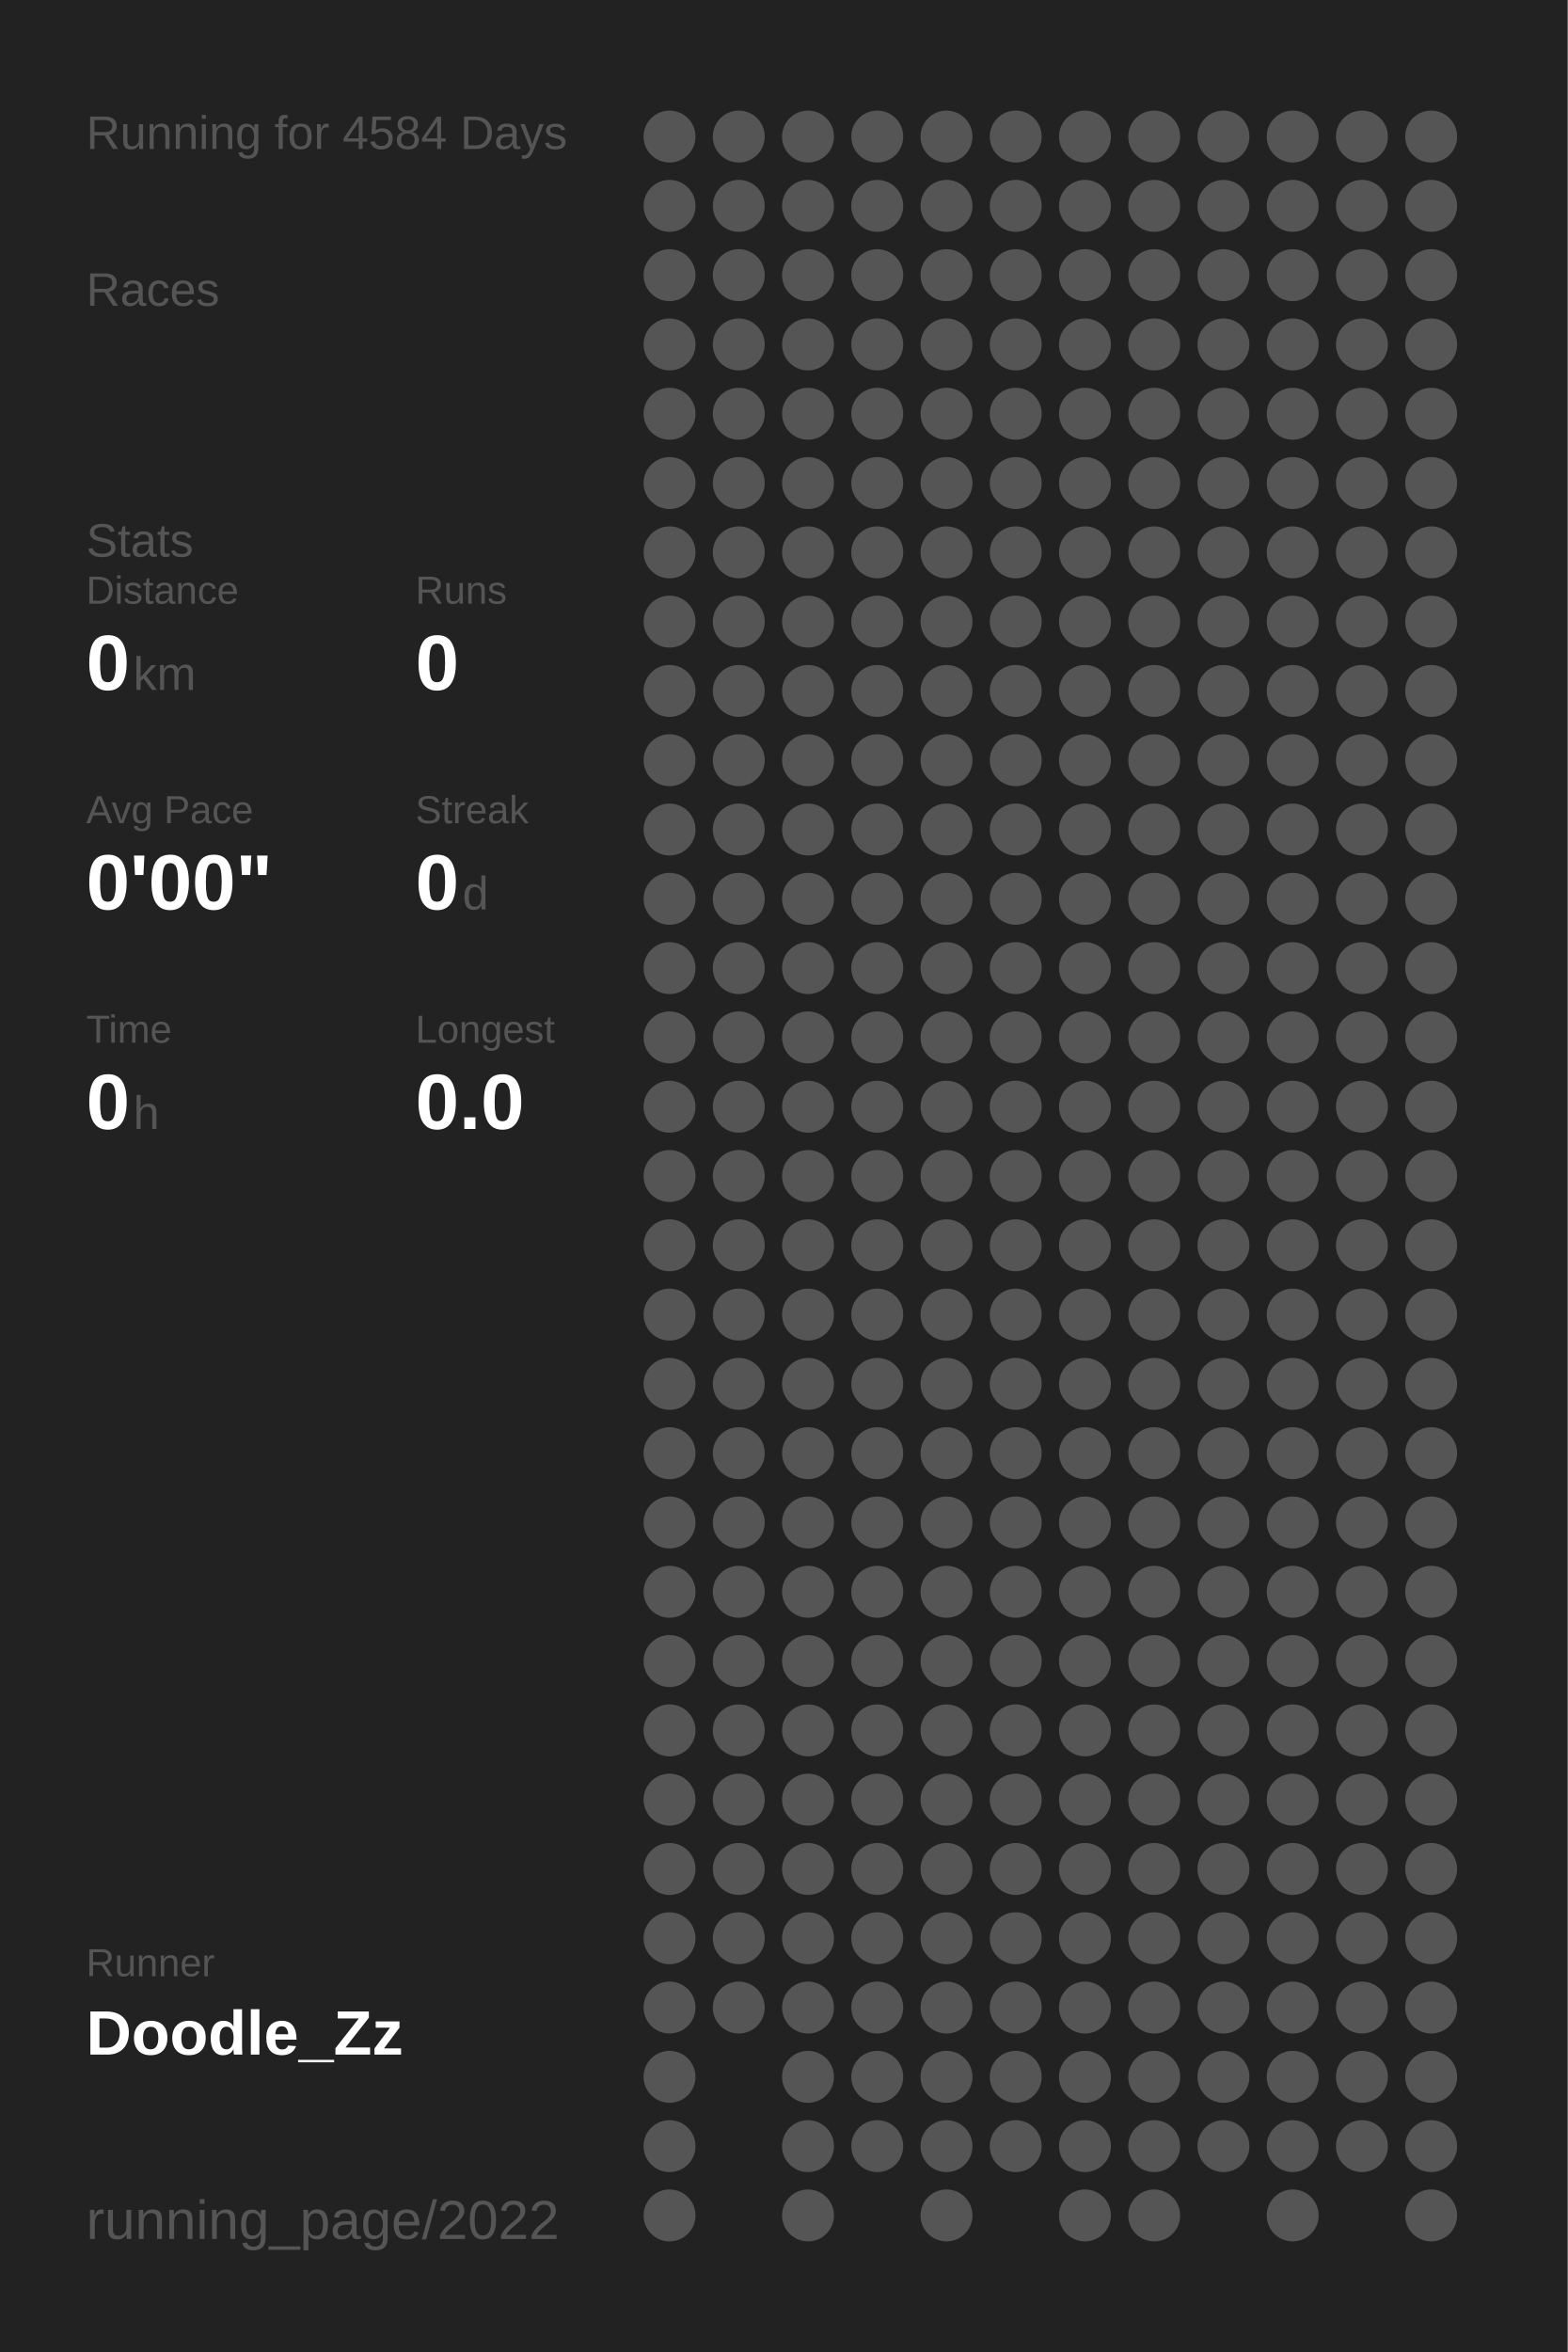
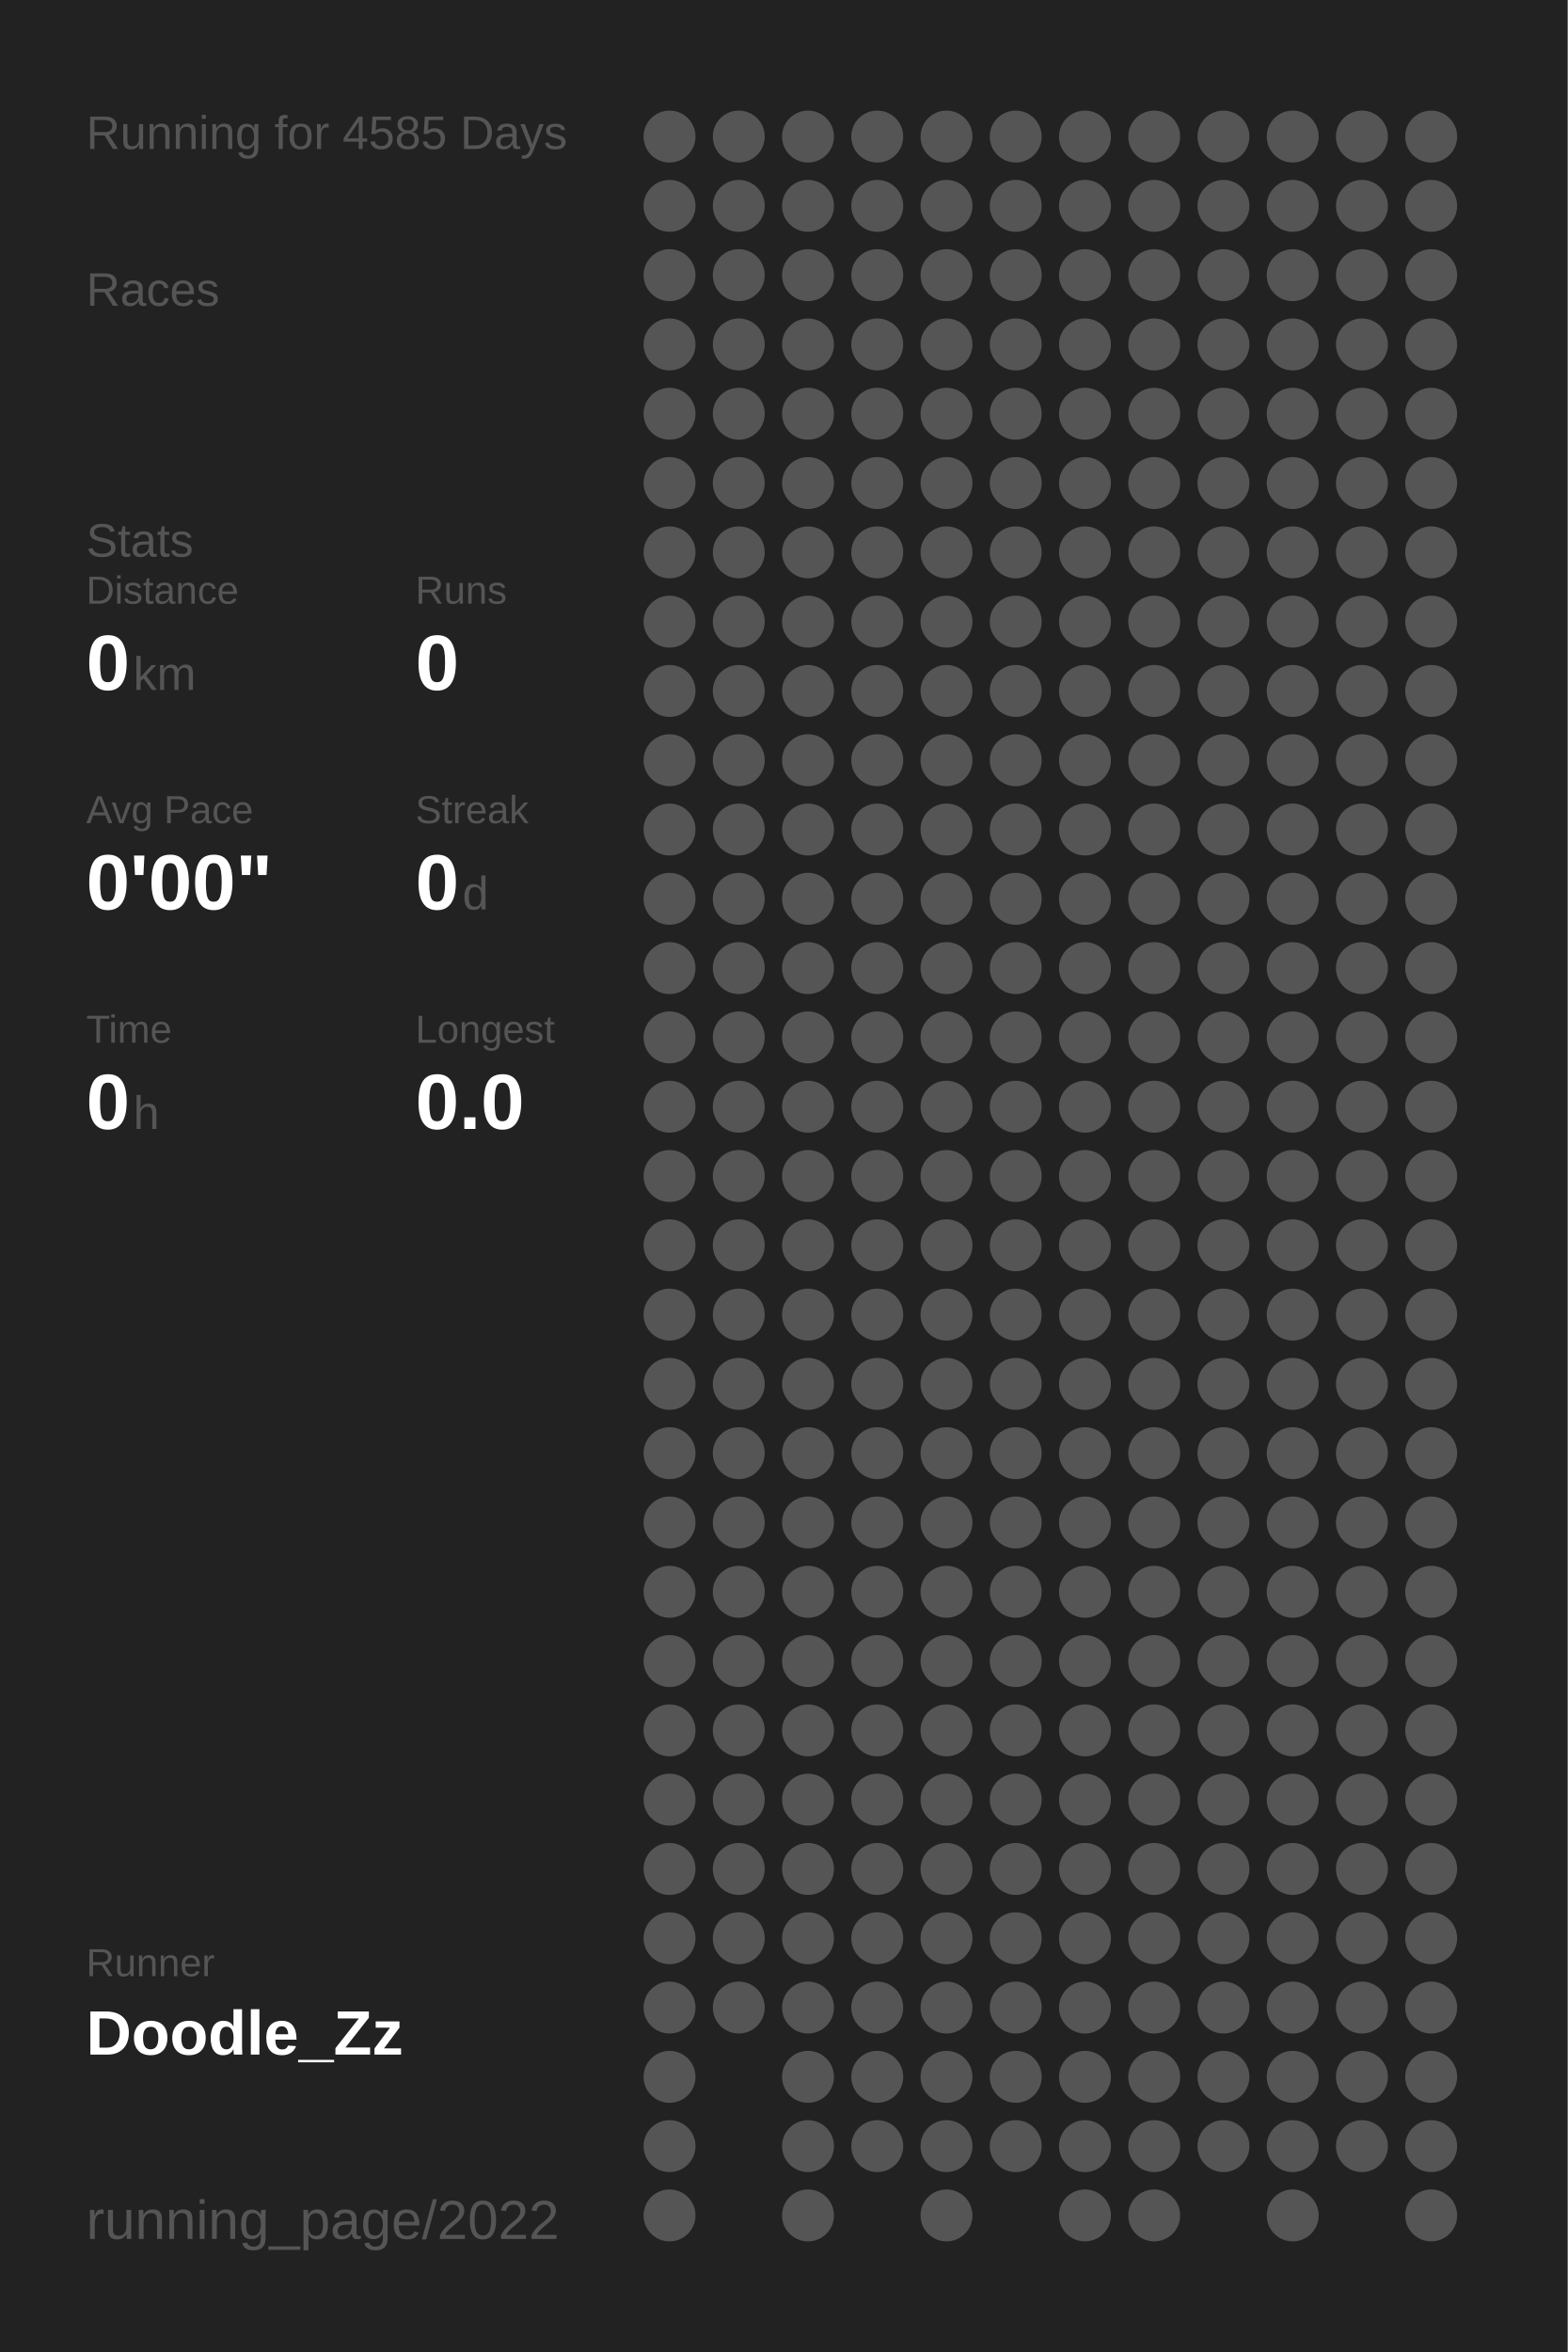
<svg xmlns="http://www.w3.org/2000/svg" baseProfile="full" height="300mm" version="1.1" viewBox="0,0,200,300" width="200mm">
  <defs />
  <rect fill="#222222" height="300" width="200" x="0" y="0" />
-   <text fill="#555555" style="font-size:6px; font-family:Arial;" x="11" y="19">Running for 4584 Days</text>
+   <text fill="#555555" style="font-size:6px; font-family:Arial;" x="11" y="19">Running for 4585 Days</text>
  <text fill="#555555" style="font-size:6px; font-family:Arial;" x="11" y="39">Races</text>
  <text fill="#555555" style="font-size:6px; font-family:Arial;" x="11" y="71">Stats</text>
  <text fill="#555555" style="font-size:5px; font-family:Arial;" x="11" y="77">Distance</text>
  <text fill="#FFFFFF" style="font-size:10px; font-family:Arial; font-weight:bold;" x="11" y="88">0</text>
  <text fill="#555555" style="font-size:6px; font-family:Arial;" x="17" y="88">km</text>
  <text fill="#555555" style="font-size:5px; font-family:Arial;" x="53" y="77">Runs</text>
  <text fill="#FFFFFF" style="font-size:10px; font-family:Arial; font-weight:bold;" x="53" y="88">0</text>
  <text fill="#555555" style="font-size:5px; font-family:Arial;" x="11" y="105">Avg Pace</text>
  <text fill="#FFFFFF" style="font-size:10px; font-family:Arial; font-weight:bold;" x="11" y="116">0'00"</text>
  <text fill="#555555" style="font-size:5px; font-family:Arial;" x="53" y="105">Streak</text>
  <text fill="#FFFFFF" style="font-size:10px; font-family:Arial; font-weight:bold;" x="53" y="116">0</text>
  <text fill="#555555" style="font-size:6px; font-family:Arial;" x="59" y="116">d</text>
  <text fill="#555555" style="font-size:5px; font-family:Arial;" x="11" y="133">Time</text>
  <text fill="#FFFFFF" style="font-size:10px; font-family:Arial; font-weight:bold;" x="11" y="144">0</text>
  <text fill="#555555" style="font-size:6px; font-family:Arial;" x="17" y="144">h</text>
  <text fill="#555555" style="font-size:5px; font-family:Arial;" x="53" y="133">Longest</text>
  <text fill="#FFFFFF" style="font-size:10px; font-family:Arial; font-weight:bold;" x="53" y="144">0.0</text>
  <text fill="#555555" style="font-size:5px; font-family:Arial;" x="11" y="252.065">Runner</text>
  <text fill="#FFFFFF" style="font-size:8px; font-family:Arial; font-weight:bold;" x="11" y="262.065">Doodle_Zz</text>
  <text fill="#555555" style="font-size:7px; font-family:Arial;" x="11" y="285.581">running_page/2022</text>
  <circle cx="85.417" cy="17.419" fill="#555555" r="3.312" />
  <circle cx="85.417" cy="26.258" fill="#555555" r="3.312" />
  <circle cx="85.417" cy="35.097" fill="#555555" r="3.312" />
  <circle cx="85.417" cy="43.935" fill="#555555" r="3.312" />
  <circle cx="85.417" cy="52.774" fill="#555555" r="3.312" />
  <circle cx="85.417" cy="61.613" fill="#555555" r="3.312" />
  <circle cx="85.417" cy="70.452" fill="#555555" r="3.312" />
  <circle cx="85.417" cy="79.29" fill="#555555" r="3.312" />
  <circle cx="85.417" cy="88.129" fill="#555555" r="3.312" />
  <circle cx="85.417" cy="96.968" fill="#555555" r="3.312" />
  <circle cx="85.417" cy="105.806" fill="#555555" r="3.312" />
  <circle cx="85.417" cy="114.645" fill="#555555" r="3.312" />
  <circle cx="85.417" cy="123.484" fill="#555555" r="3.312" />
  <circle cx="85.417" cy="132.323" fill="#555555" r="3.312" />
  <circle cx="85.417" cy="141.161" fill="#555555" r="3.312" />
  <circle cx="85.417" cy="150" fill="#555555" r="3.312" />
  <circle cx="85.417" cy="158.839" fill="#555555" r="3.312" />
  <circle cx="85.417" cy="167.677" fill="#555555" r="3.312" />
  <circle cx="85.417" cy="176.516" fill="#555555" r="3.312" />
  <circle cx="85.417" cy="185.355" fill="#555555" r="3.312" />
  <circle cx="85.417" cy="194.194" fill="#555555" r="3.312" />
  <circle cx="85.417" cy="203.032" fill="#555555" r="3.312" />
  <circle cx="85.417" cy="211.871" fill="#555555" r="3.312" />
  <circle cx="85.417" cy="220.71" fill="#555555" r="3.312" />
  <circle cx="85.417" cy="229.548" fill="#555555" r="3.312" />
  <circle cx="85.417" cy="238.387" fill="#555555" r="3.312" />
  <circle cx="85.417" cy="247.226" fill="#555555" r="3.312" />
  <circle cx="85.417" cy="256.065" fill="#555555" r="3.312" />
  <circle cx="85.417" cy="264.903" fill="#555555" r="3.312" />
  <circle cx="85.417" cy="273.742" fill="#555555" r="3.312" />
  <circle cx="85.417" cy="282.581" fill="#555555" r="3.312" />
  <circle cx="94.25" cy="17.419" fill="#555555" r="3.312" />
  <circle cx="94.25" cy="26.258" fill="#555555" r="3.312" />
  <circle cx="94.25" cy="35.097" fill="#555555" r="3.312" />
  <circle cx="94.25" cy="43.935" fill="#555555" r="3.312" />
  <circle cx="94.25" cy="52.774" fill="#555555" r="3.312" />
  <circle cx="94.25" cy="61.613" fill="#555555" r="3.312" />
  <circle cx="94.25" cy="70.452" fill="#555555" r="3.312" />
  <circle cx="94.25" cy="79.29" fill="#555555" r="3.312" />
  <circle cx="94.25" cy="88.129" fill="#555555" r="3.312" />
  <circle cx="94.25" cy="96.968" fill="#555555" r="3.312" />
  <circle cx="94.25" cy="105.806" fill="#555555" r="3.312" />
  <circle cx="94.25" cy="114.645" fill="#555555" r="3.312" />
  <circle cx="94.25" cy="123.484" fill="#555555" r="3.312" />
  <circle cx="94.25" cy="132.323" fill="#555555" r="3.312" />
  <circle cx="94.25" cy="141.161" fill="#555555" r="3.312" />
  <circle cx="94.25" cy="150" fill="#555555" r="3.312" />
  <circle cx="94.25" cy="158.839" fill="#555555" r="3.312" />
  <circle cx="94.25" cy="167.677" fill="#555555" r="3.312" />
  <circle cx="94.25" cy="176.516" fill="#555555" r="3.312" />
  <circle cx="94.25" cy="185.355" fill="#555555" r="3.312" />
  <circle cx="94.25" cy="194.194" fill="#555555" r="3.312" />
  <circle cx="94.25" cy="203.032" fill="#555555" r="3.312" />
  <circle cx="94.25" cy="211.871" fill="#555555" r="3.312" />
  <circle cx="94.25" cy="220.71" fill="#555555" r="3.312" />
  <circle cx="94.25" cy="229.548" fill="#555555" r="3.312" />
  <circle cx="94.25" cy="238.387" fill="#555555" r="3.312" />
  <circle cx="94.25" cy="247.226" fill="#555555" r="3.312" />
  <circle cx="94.25" cy="256.065" fill="#555555" r="3.312" />
  <circle cx="103.083" cy="17.419" fill="#555555" r="3.312" />
  <circle cx="103.083" cy="26.258" fill="#555555" r="3.312" />
  <circle cx="103.083" cy="35.097" fill="#555555" r="3.312" />
  <circle cx="103.083" cy="43.935" fill="#555555" r="3.312" />
  <circle cx="103.083" cy="52.774" fill="#555555" r="3.312" />
  <circle cx="103.083" cy="61.613" fill="#555555" r="3.312" />
  <circle cx="103.083" cy="70.452" fill="#555555" r="3.312" />
  <circle cx="103.083" cy="79.29" fill="#555555" r="3.312" />
  <circle cx="103.083" cy="88.129" fill="#555555" r="3.312" />
  <circle cx="103.083" cy="96.968" fill="#555555" r="3.312" />
  <circle cx="103.083" cy="105.806" fill="#555555" r="3.312" />
  <circle cx="103.083" cy="114.645" fill="#555555" r="3.312" />
  <circle cx="103.083" cy="123.484" fill="#555555" r="3.312" />
  <circle cx="103.083" cy="132.323" fill="#555555" r="3.312" />
  <circle cx="103.083" cy="141.161" fill="#555555" r="3.312" />
  <circle cx="103.083" cy="150" fill="#555555" r="3.312" />
  <circle cx="103.083" cy="158.839" fill="#555555" r="3.312" />
  <circle cx="103.083" cy="167.677" fill="#555555" r="3.312" />
  <circle cx="103.083" cy="176.516" fill="#555555" r="3.312" />
  <circle cx="103.083" cy="185.355" fill="#555555" r="3.312" />
  <circle cx="103.083" cy="194.194" fill="#555555" r="3.312" />
  <circle cx="103.083" cy="203.032" fill="#555555" r="3.312" />
  <circle cx="103.083" cy="211.871" fill="#555555" r="3.312" />
  <circle cx="103.083" cy="220.71" fill="#555555" r="3.312" />
  <circle cx="103.083" cy="229.548" fill="#555555" r="3.312" />
  <circle cx="103.083" cy="238.387" fill="#555555" r="3.312" />
  <circle cx="103.083" cy="247.226" fill="#555555" r="3.312" />
  <circle cx="103.083" cy="256.065" fill="#555555" r="3.312" />
  <circle cx="103.083" cy="264.903" fill="#555555" r="3.312" />
  <circle cx="103.083" cy="273.742" fill="#555555" r="3.312" />
  <circle cx="103.083" cy="282.581" fill="#555555" r="3.312" />
  <circle cx="111.917" cy="17.419" fill="#555555" r="3.312" />
  <circle cx="111.917" cy="26.258" fill="#555555" r="3.312" />
  <circle cx="111.917" cy="35.097" fill="#555555" r="3.312" />
  <circle cx="111.917" cy="43.935" fill="#555555" r="3.312" />
  <circle cx="111.917" cy="52.774" fill="#555555" r="3.312" />
  <circle cx="111.917" cy="61.613" fill="#555555" r="3.312" />
  <circle cx="111.917" cy="70.452" fill="#555555" r="3.312" />
  <circle cx="111.917" cy="79.29" fill="#555555" r="3.312" />
  <circle cx="111.917" cy="88.129" fill="#555555" r="3.312" />
  <circle cx="111.917" cy="96.968" fill="#555555" r="3.312" />
  <circle cx="111.917" cy="105.806" fill="#555555" r="3.312" />
  <circle cx="111.917" cy="114.645" fill="#555555" r="3.312" />
  <circle cx="111.917" cy="123.484" fill="#555555" r="3.312" />
  <circle cx="111.917" cy="132.323" fill="#555555" r="3.312" />
  <circle cx="111.917" cy="141.161" fill="#555555" r="3.312" />
  <circle cx="111.917" cy="150" fill="#555555" r="3.312" />
  <circle cx="111.917" cy="158.839" fill="#555555" r="3.312" />
  <circle cx="111.917" cy="167.677" fill="#555555" r="3.312" />
  <circle cx="111.917" cy="176.516" fill="#555555" r="3.312" />
  <circle cx="111.917" cy="185.355" fill="#555555" r="3.312" />
  <circle cx="111.917" cy="194.194" fill="#555555" r="3.312" />
  <circle cx="111.917" cy="203.032" fill="#555555" r="3.312" />
  <circle cx="111.917" cy="211.871" fill="#555555" r="3.312" />
  <circle cx="111.917" cy="220.71" fill="#555555" r="3.312" />
  <circle cx="111.917" cy="229.548" fill="#555555" r="3.312" />
  <circle cx="111.917" cy="238.387" fill="#555555" r="3.312" />
  <circle cx="111.917" cy="247.226" fill="#555555" r="3.312" />
  <circle cx="111.917" cy="256.065" fill="#555555" r="3.312" />
  <circle cx="111.917" cy="264.903" fill="#555555" r="3.312" />
  <circle cx="111.917" cy="273.742" fill="#555555" r="3.312" />
  <circle cx="120.75" cy="17.419" fill="#555555" r="3.312" />
  <circle cx="120.75" cy="26.258" fill="#555555" r="3.312" />
  <circle cx="120.75" cy="35.097" fill="#555555" r="3.312" />
  <circle cx="120.75" cy="43.935" fill="#555555" r="3.312" />
  <circle cx="120.75" cy="52.774" fill="#555555" r="3.312" />
  <circle cx="120.75" cy="61.613" fill="#555555" r="3.312" />
  <circle cx="120.75" cy="70.452" fill="#555555" r="3.312" />
  <circle cx="120.75" cy="79.29" fill="#555555" r="3.312" />
  <circle cx="120.75" cy="88.129" fill="#555555" r="3.312" />
  <circle cx="120.75" cy="96.968" fill="#555555" r="3.312" />
  <circle cx="120.75" cy="105.806" fill="#555555" r="3.312" />
  <circle cx="120.75" cy="114.645" fill="#555555" r="3.312" />
  <circle cx="120.75" cy="123.484" fill="#555555" r="3.312" />
  <circle cx="120.75" cy="132.323" fill="#555555" r="3.312" />
  <circle cx="120.75" cy="141.161" fill="#555555" r="3.312" />
  <circle cx="120.75" cy="150" fill="#555555" r="3.312" />
  <circle cx="120.75" cy="158.839" fill="#555555" r="3.312" />
  <circle cx="120.75" cy="167.677" fill="#555555" r="3.312" />
  <circle cx="120.75" cy="176.516" fill="#555555" r="3.312" />
  <circle cx="120.75" cy="185.355" fill="#555555" r="3.312" />
  <circle cx="120.75" cy="194.194" fill="#555555" r="3.312" />
  <circle cx="120.75" cy="203.032" fill="#555555" r="3.312" />
  <circle cx="120.75" cy="211.871" fill="#555555" r="3.312" />
  <circle cx="120.75" cy="220.71" fill="#555555" r="3.312" />
  <circle cx="120.75" cy="229.548" fill="#555555" r="3.312" />
  <circle cx="120.75" cy="238.387" fill="#555555" r="3.312" />
  <circle cx="120.75" cy="247.226" fill="#555555" r="3.312" />
  <circle cx="120.75" cy="256.065" fill="#555555" r="3.312" />
  <circle cx="120.75" cy="264.903" fill="#555555" r="3.312" />
  <circle cx="120.75" cy="273.742" fill="#555555" r="3.312" />
  <circle cx="120.75" cy="282.581" fill="#555555" r="3.312" />
  <circle cx="129.583" cy="17.419" fill="#555555" r="3.312" />
  <circle cx="129.583" cy="26.258" fill="#555555" r="3.312" />
  <circle cx="129.583" cy="35.097" fill="#555555" r="3.312" />
  <circle cx="129.583" cy="43.935" fill="#555555" r="3.312" />
  <circle cx="129.583" cy="52.774" fill="#555555" r="3.312" />
  <circle cx="129.583" cy="61.613" fill="#555555" r="3.312" />
  <circle cx="129.583" cy="70.452" fill="#555555" r="3.312" />
  <circle cx="129.583" cy="79.29" fill="#555555" r="3.312" />
  <circle cx="129.583" cy="88.129" fill="#555555" r="3.312" />
  <circle cx="129.583" cy="96.968" fill="#555555" r="3.312" />
  <circle cx="129.583" cy="105.806" fill="#555555" r="3.312" />
  <circle cx="129.583" cy="114.645" fill="#555555" r="3.312" />
  <circle cx="129.583" cy="123.484" fill="#555555" r="3.312" />
  <circle cx="129.583" cy="132.323" fill="#555555" r="3.312" />
  <circle cx="129.583" cy="141.161" fill="#555555" r="3.312" />
  <circle cx="129.583" cy="150" fill="#555555" r="3.312" />
  <circle cx="129.583" cy="158.839" fill="#555555" r="3.312" />
  <circle cx="129.583" cy="167.677" fill="#555555" r="3.312" />
  <circle cx="129.583" cy="176.516" fill="#555555" r="3.312" />
  <circle cx="129.583" cy="185.355" fill="#555555" r="3.312" />
  <circle cx="129.583" cy="194.194" fill="#555555" r="3.312" />
  <circle cx="129.583" cy="203.032" fill="#555555" r="3.312" />
  <circle cx="129.583" cy="211.871" fill="#555555" r="3.312" />
  <circle cx="129.583" cy="220.71" fill="#555555" r="3.312" />
  <circle cx="129.583" cy="229.548" fill="#555555" r="3.312" />
  <circle cx="129.583" cy="238.387" fill="#555555" r="3.312" />
  <circle cx="129.583" cy="247.226" fill="#555555" r="3.312" />
  <circle cx="129.583" cy="256.065" fill="#555555" r="3.312" />
  <circle cx="129.583" cy="264.903" fill="#555555" r="3.312" />
  <circle cx="129.583" cy="273.742" fill="#555555" r="3.312" />
  <circle cx="138.417" cy="17.419" fill="#555555" r="3.312" />
  <circle cx="138.417" cy="26.258" fill="#555555" r="3.312" />
  <circle cx="138.417" cy="35.097" fill="#555555" r="3.312" />
  <circle cx="138.417" cy="43.935" fill="#555555" r="3.312" />
  <circle cx="138.417" cy="52.774" fill="#555555" r="3.312" />
  <circle cx="138.417" cy="61.613" fill="#555555" r="3.312" />
  <circle cx="138.417" cy="70.452" fill="#555555" r="3.312" />
  <circle cx="138.417" cy="79.29" fill="#555555" r="3.312" />
  <circle cx="138.417" cy="88.129" fill="#555555" r="3.312" />
  <circle cx="138.417" cy="96.968" fill="#555555" r="3.312" />
  <circle cx="138.417" cy="105.806" fill="#555555" r="3.312" />
  <circle cx="138.417" cy="114.645" fill="#555555" r="3.312" />
  <circle cx="138.417" cy="123.484" fill="#555555" r="3.312" />
  <circle cx="138.417" cy="132.323" fill="#555555" r="3.312" />
  <circle cx="138.417" cy="141.161" fill="#555555" r="3.312" />
  <circle cx="138.417" cy="150" fill="#555555" r="3.312" />
  <circle cx="138.417" cy="158.839" fill="#555555" r="3.312" />
  <circle cx="138.417" cy="167.677" fill="#555555" r="3.312" />
  <circle cx="138.417" cy="176.516" fill="#555555" r="3.312" />
  <circle cx="138.417" cy="185.355" fill="#555555" r="3.312" />
  <circle cx="138.417" cy="194.194" fill="#555555" r="3.312" />
  <circle cx="138.417" cy="203.032" fill="#555555" r="3.312" />
  <circle cx="138.417" cy="211.871" fill="#555555" r="3.312" />
  <circle cx="138.417" cy="220.71" fill="#555555" r="3.312" />
  <circle cx="138.417" cy="229.548" fill="#555555" r="3.312" />
  <circle cx="138.417" cy="238.387" fill="#555555" r="3.312" />
  <circle cx="138.417" cy="247.226" fill="#555555" r="3.312" />
  <circle cx="138.417" cy="256.065" fill="#555555" r="3.312" />
  <circle cx="138.417" cy="264.903" fill="#555555" r="3.312" />
  <circle cx="138.417" cy="273.742" fill="#555555" r="3.312" />
  <circle cx="138.417" cy="282.581" fill="#555555" r="3.312" />
  <circle cx="147.25" cy="17.419" fill="#555555" r="3.312" />
  <circle cx="147.25" cy="26.258" fill="#555555" r="3.312" />
  <circle cx="147.25" cy="35.097" fill="#555555" r="3.312" />
  <circle cx="147.25" cy="43.935" fill="#555555" r="3.312" />
  <circle cx="147.25" cy="52.774" fill="#555555" r="3.312" />
  <circle cx="147.25" cy="61.613" fill="#555555" r="3.312" />
  <circle cx="147.25" cy="70.452" fill="#555555" r="3.312" />
  <circle cx="147.25" cy="79.29" fill="#555555" r="3.312" />
  <circle cx="147.25" cy="88.129" fill="#555555" r="3.312" />
  <circle cx="147.25" cy="96.968" fill="#555555" r="3.312" />
  <circle cx="147.25" cy="105.806" fill="#555555" r="3.312" />
  <circle cx="147.25" cy="114.645" fill="#555555" r="3.312" />
  <circle cx="147.25" cy="123.484" fill="#555555" r="3.312" />
  <circle cx="147.25" cy="132.323" fill="#555555" r="3.312" />
  <circle cx="147.25" cy="141.161" fill="#555555" r="3.312" />
  <circle cx="147.25" cy="150" fill="#555555" r="3.312" />
  <circle cx="147.25" cy="158.839" fill="#555555" r="3.312" />
  <circle cx="147.25" cy="167.677" fill="#555555" r="3.312" />
  <circle cx="147.25" cy="176.516" fill="#555555" r="3.312" />
  <circle cx="147.25" cy="185.355" fill="#555555" r="3.312" />
  <circle cx="147.25" cy="194.194" fill="#555555" r="3.312" />
  <circle cx="147.25" cy="203.032" fill="#555555" r="3.312" />
  <circle cx="147.25" cy="211.871" fill="#555555" r="3.312" />
  <circle cx="147.25" cy="220.71" fill="#555555" r="3.312" />
  <circle cx="147.25" cy="229.548" fill="#555555" r="3.312" />
  <circle cx="147.25" cy="238.387" fill="#555555" r="3.312" />
  <circle cx="147.25" cy="247.226" fill="#555555" r="3.312" />
  <circle cx="147.25" cy="256.065" fill="#555555" r="3.312" />
  <circle cx="147.25" cy="264.903" fill="#555555" r="3.312" />
  <circle cx="147.25" cy="273.742" fill="#555555" r="3.312" />
  <circle cx="147.25" cy="282.581" fill="#555555" r="3.312" />
  <circle cx="156.083" cy="17.419" fill="#555555" r="3.312" />
  <circle cx="156.083" cy="26.258" fill="#555555" r="3.312" />
  <circle cx="156.083" cy="35.097" fill="#555555" r="3.312" />
  <circle cx="156.083" cy="43.935" fill="#555555" r="3.312" />
  <circle cx="156.083" cy="52.774" fill="#555555" r="3.312" />
  <circle cx="156.083" cy="61.613" fill="#555555" r="3.312" />
  <circle cx="156.083" cy="70.452" fill="#555555" r="3.312" />
  <circle cx="156.083" cy="79.29" fill="#555555" r="3.312" />
  <circle cx="156.083" cy="88.129" fill="#555555" r="3.312" />
  <circle cx="156.083" cy="96.968" fill="#555555" r="3.312" />
  <circle cx="156.083" cy="105.806" fill="#555555" r="3.312" />
  <circle cx="156.083" cy="114.645" fill="#555555" r="3.312" />
  <circle cx="156.083" cy="123.484" fill="#555555" r="3.312" />
  <circle cx="156.083" cy="132.323" fill="#555555" r="3.312" />
  <circle cx="156.083" cy="141.161" fill="#555555" r="3.312" />
  <circle cx="156.083" cy="150" fill="#555555" r="3.312" />
  <circle cx="156.083" cy="158.839" fill="#555555" r="3.312" />
  <circle cx="156.083" cy="167.677" fill="#555555" r="3.312" />
  <circle cx="156.083" cy="176.516" fill="#555555" r="3.312" />
  <circle cx="156.083" cy="185.355" fill="#555555" r="3.312" />
  <circle cx="156.083" cy="194.194" fill="#555555" r="3.312" />
  <circle cx="156.083" cy="203.032" fill="#555555" r="3.312" />
  <circle cx="156.083" cy="211.871" fill="#555555" r="3.312" />
  <circle cx="156.083" cy="220.71" fill="#555555" r="3.312" />
  <circle cx="156.083" cy="229.548" fill="#555555" r="3.312" />
  <circle cx="156.083" cy="238.387" fill="#555555" r="3.312" />
  <circle cx="156.083" cy="247.226" fill="#555555" r="3.312" />
  <circle cx="156.083" cy="256.065" fill="#555555" r="3.312" />
  <circle cx="156.083" cy="264.903" fill="#555555" r="3.312" />
  <circle cx="156.083" cy="273.742" fill="#555555" r="3.312" />
  <circle cx="164.917" cy="17.419" fill="#555555" r="3.312" />
  <circle cx="164.917" cy="26.258" fill="#555555" r="3.312" />
  <circle cx="164.917" cy="35.097" fill="#555555" r="3.312" />
  <circle cx="164.917" cy="43.935" fill="#555555" r="3.312" />
  <circle cx="164.917" cy="52.774" fill="#555555" r="3.312" />
  <circle cx="164.917" cy="61.613" fill="#555555" r="3.312" />
  <circle cx="164.917" cy="70.452" fill="#555555" r="3.312" />
  <circle cx="164.917" cy="79.29" fill="#555555" r="3.312" />
  <circle cx="164.917" cy="88.129" fill="#555555" r="3.312" />
  <circle cx="164.917" cy="96.968" fill="#555555" r="3.312" />
  <circle cx="164.917" cy="105.806" fill="#555555" r="3.312" />
  <circle cx="164.917" cy="114.645" fill="#555555" r="3.312" />
  <circle cx="164.917" cy="123.484" fill="#555555" r="3.312" />
  <circle cx="164.917" cy="132.323" fill="#555555" r="3.312" />
  <circle cx="164.917" cy="141.161" fill="#555555" r="3.312" />
  <circle cx="164.917" cy="150" fill="#555555" r="3.312" />
  <circle cx="164.917" cy="158.839" fill="#555555" r="3.312" />
  <circle cx="164.917" cy="167.677" fill="#555555" r="3.312" />
  <circle cx="164.917" cy="176.516" fill="#555555" r="3.312" />
  <circle cx="164.917" cy="185.355" fill="#555555" r="3.312" />
  <circle cx="164.917" cy="194.194" fill="#555555" r="3.312" />
  <circle cx="164.917" cy="203.032" fill="#555555" r="3.312" />
  <circle cx="164.917" cy="211.871" fill="#555555" r="3.312" />
  <circle cx="164.917" cy="220.71" fill="#555555" r="3.312" />
  <circle cx="164.917" cy="229.548" fill="#555555" r="3.312" />
  <circle cx="164.917" cy="238.387" fill="#555555" r="3.312" />
  <circle cx="164.917" cy="247.226" fill="#555555" r="3.312" />
  <circle cx="164.917" cy="256.065" fill="#555555" r="3.312" />
  <circle cx="164.917" cy="264.903" fill="#555555" r="3.312" />
  <circle cx="164.917" cy="273.742" fill="#555555" r="3.312" />
  <circle cx="164.917" cy="282.581" fill="#555555" r="3.312" />
  <circle cx="173.75" cy="17.419" fill="#555555" r="3.312" />
  <circle cx="173.75" cy="26.258" fill="#555555" r="3.312" />
  <circle cx="173.75" cy="35.097" fill="#555555" r="3.312" />
  <circle cx="173.75" cy="43.935" fill="#555555" r="3.312" />
  <circle cx="173.75" cy="52.774" fill="#555555" r="3.312" />
  <circle cx="173.75" cy="61.613" fill="#555555" r="3.312" />
  <circle cx="173.75" cy="70.452" fill="#555555" r="3.312" />
  <circle cx="173.75" cy="79.29" fill="#555555" r="3.312" />
  <circle cx="173.75" cy="88.129" fill="#555555" r="3.312" />
  <circle cx="173.75" cy="96.968" fill="#555555" r="3.312" />
  <circle cx="173.75" cy="105.806" fill="#555555" r="3.312" />
  <circle cx="173.75" cy="114.645" fill="#555555" r="3.312" />
  <circle cx="173.75" cy="123.484" fill="#555555" r="3.312" />
  <circle cx="173.75" cy="132.323" fill="#555555" r="3.312" />
  <circle cx="173.75" cy="141.161" fill="#555555" r="3.312" />
  <circle cx="173.75" cy="150" fill="#555555" r="3.312" />
  <circle cx="173.75" cy="158.839" fill="#555555" r="3.312" />
  <circle cx="173.75" cy="167.677" fill="#555555" r="3.312" />
  <circle cx="173.75" cy="176.516" fill="#555555" r="3.312" />
  <circle cx="173.75" cy="185.355" fill="#555555" r="3.312" />
  <circle cx="173.75" cy="194.194" fill="#555555" r="3.312" />
  <circle cx="173.75" cy="203.032" fill="#555555" r="3.312" />
  <circle cx="173.75" cy="211.871" fill="#555555" r="3.312" />
  <circle cx="173.75" cy="220.71" fill="#555555" r="3.312" />
  <circle cx="173.75" cy="229.548" fill="#555555" r="3.312" />
  <circle cx="173.75" cy="238.387" fill="#555555" r="3.312" />
  <circle cx="173.75" cy="247.226" fill="#555555" r="3.312" />
  <circle cx="173.75" cy="256.065" fill="#555555" r="3.312" />
  <circle cx="173.75" cy="264.903" fill="#555555" r="3.312" />
  <circle cx="173.75" cy="273.742" fill="#555555" r="3.312" />
  <circle cx="182.583" cy="17.419" fill="#555555" r="3.312" />
  <circle cx="182.583" cy="26.258" fill="#555555" r="3.312" />
  <circle cx="182.583" cy="35.097" fill="#555555" r="3.312" />
  <circle cx="182.583" cy="43.935" fill="#555555" r="3.312" />
  <circle cx="182.583" cy="52.774" fill="#555555" r="3.312" />
  <circle cx="182.583" cy="61.613" fill="#555555" r="3.312" />
  <circle cx="182.583" cy="70.452" fill="#555555" r="3.312" />
  <circle cx="182.583" cy="79.29" fill="#555555" r="3.312" />
  <circle cx="182.583" cy="88.129" fill="#555555" r="3.312" />
  <circle cx="182.583" cy="96.968" fill="#555555" r="3.312" />
  <circle cx="182.583" cy="105.806" fill="#555555" r="3.312" />
  <circle cx="182.583" cy="114.645" fill="#555555" r="3.312" />
  <circle cx="182.583" cy="123.484" fill="#555555" r="3.312" />
  <circle cx="182.583" cy="132.323" fill="#555555" r="3.312" />
  <circle cx="182.583" cy="141.161" fill="#555555" r="3.312" />
  <circle cx="182.583" cy="150" fill="#555555" r="3.312" />
  <circle cx="182.583" cy="158.839" fill="#555555" r="3.312" />
  <circle cx="182.583" cy="167.677" fill="#555555" r="3.312" />
  <circle cx="182.583" cy="176.516" fill="#555555" r="3.312" />
  <circle cx="182.583" cy="185.355" fill="#555555" r="3.312" />
  <circle cx="182.583" cy="194.194" fill="#555555" r="3.312" />
  <circle cx="182.583" cy="203.032" fill="#555555" r="3.312" />
  <circle cx="182.583" cy="211.871" fill="#555555" r="3.312" />
  <circle cx="182.583" cy="220.71" fill="#555555" r="3.312" />
  <circle cx="182.583" cy="229.548" fill="#555555" r="3.312" />
  <circle cx="182.583" cy="238.387" fill="#555555" r="3.312" />
  <circle cx="182.583" cy="247.226" fill="#555555" r="3.312" />
  <circle cx="182.583" cy="256.065" fill="#555555" r="3.312" />
  <circle cx="182.583" cy="264.903" fill="#555555" r="3.312" />
  <circle cx="182.583" cy="273.742" fill="#555555" r="3.312" />
  <circle cx="182.583" cy="282.581" fill="#555555" r="3.312" />
</svg>
